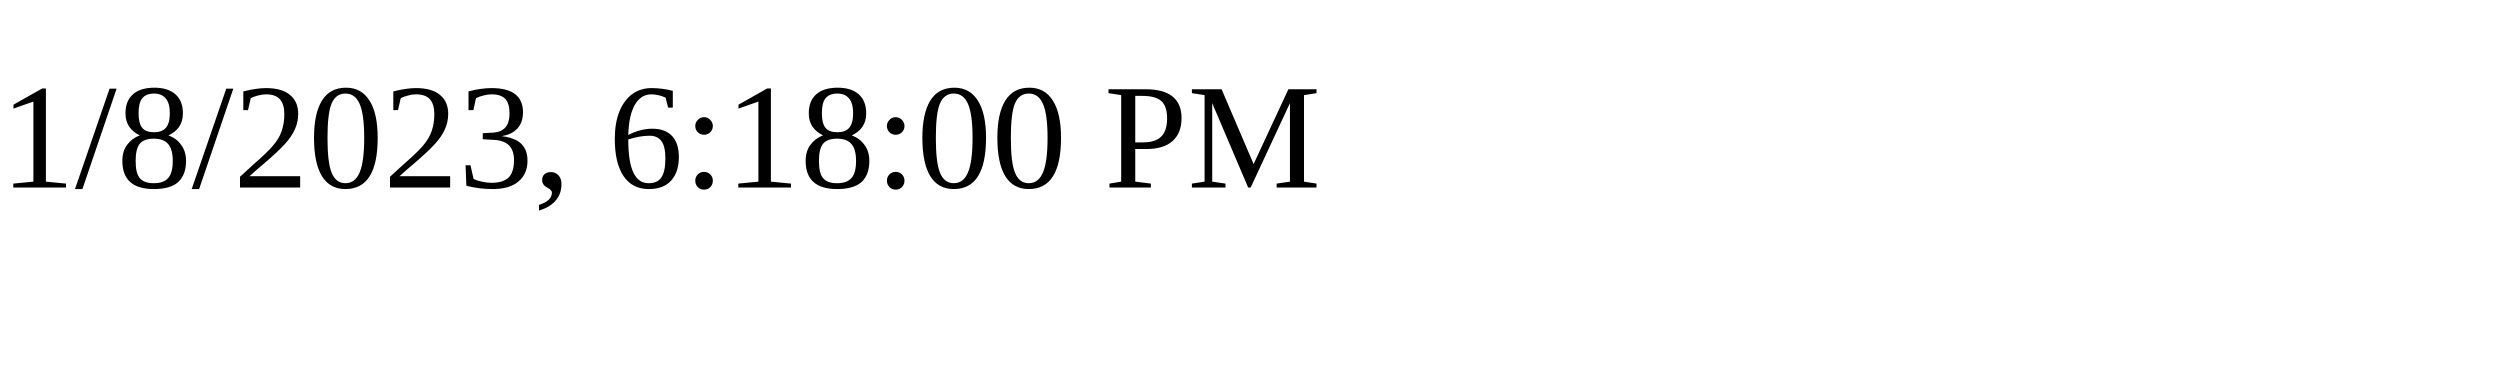
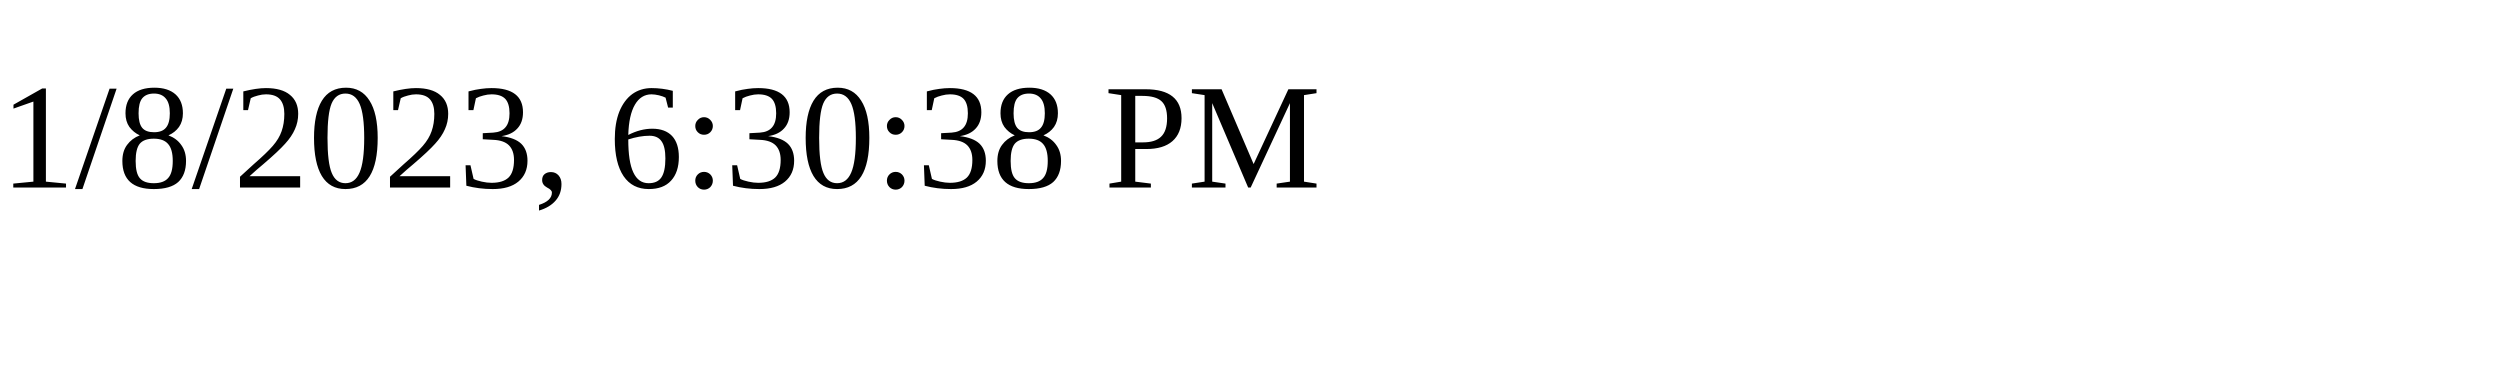
<svg xmlns="http://www.w3.org/2000/svg" height="30" width="200">
-   <text x="0" y="15">1/8/2023, 6:18:00 PM</text>
+   <text x="0" y="15">1/8/2023, 6:30:38 PM</text>
</svg>
